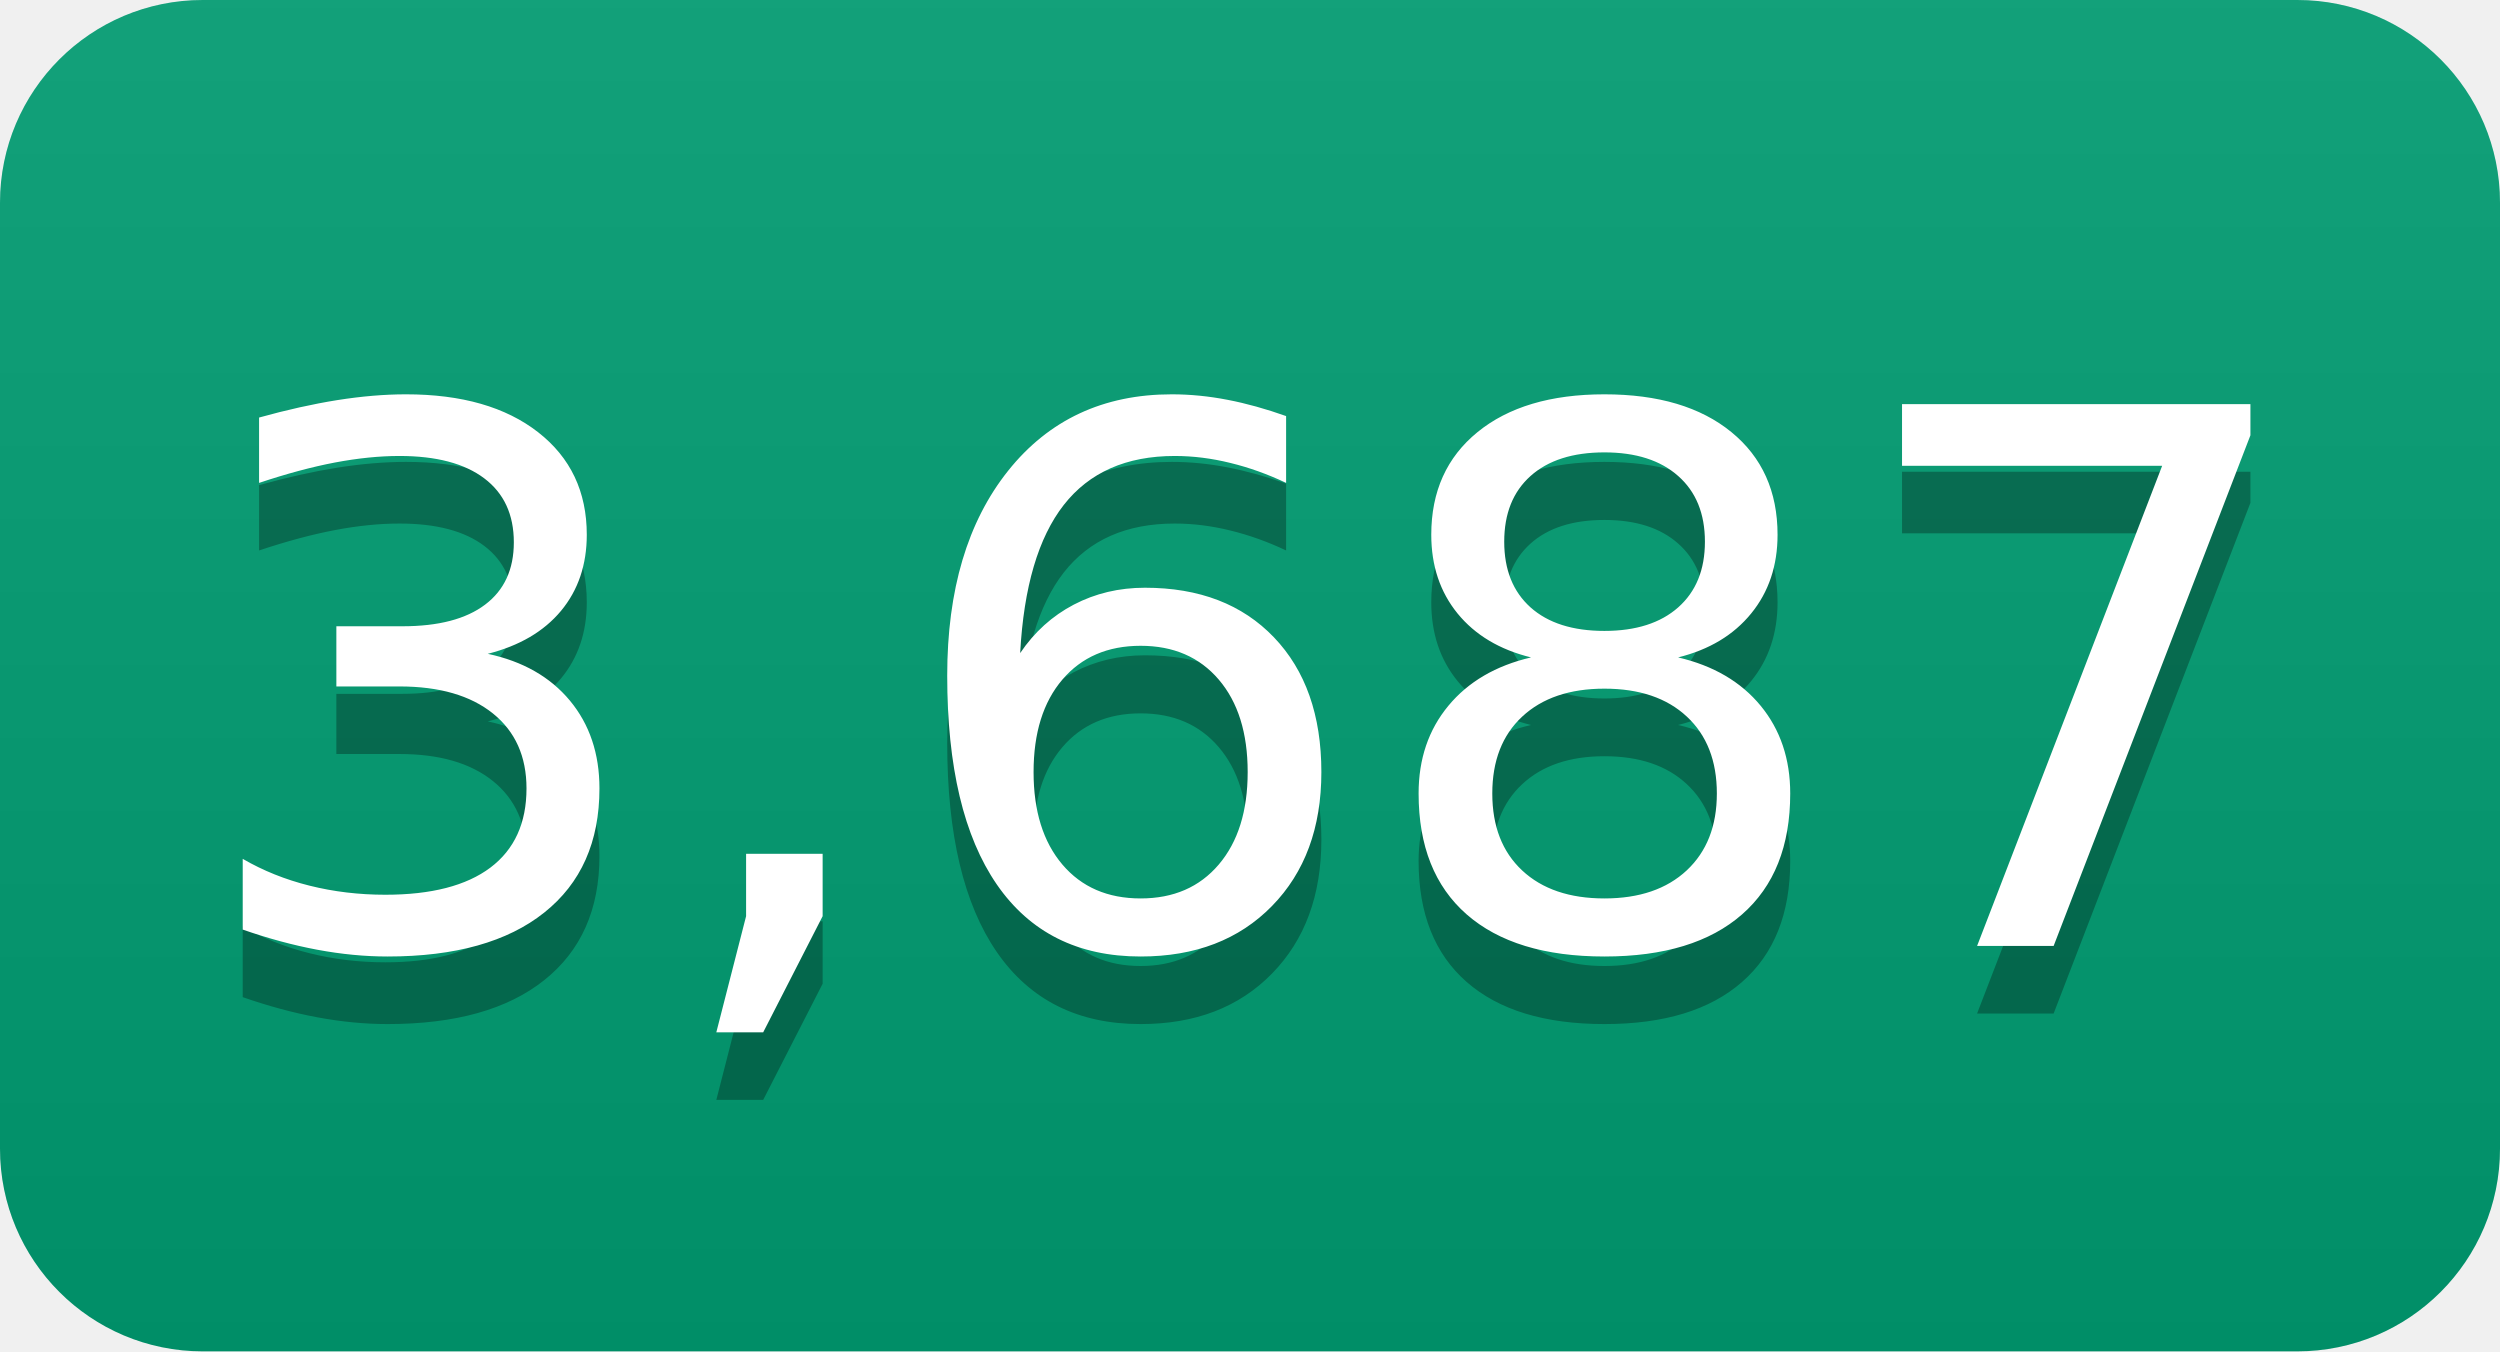
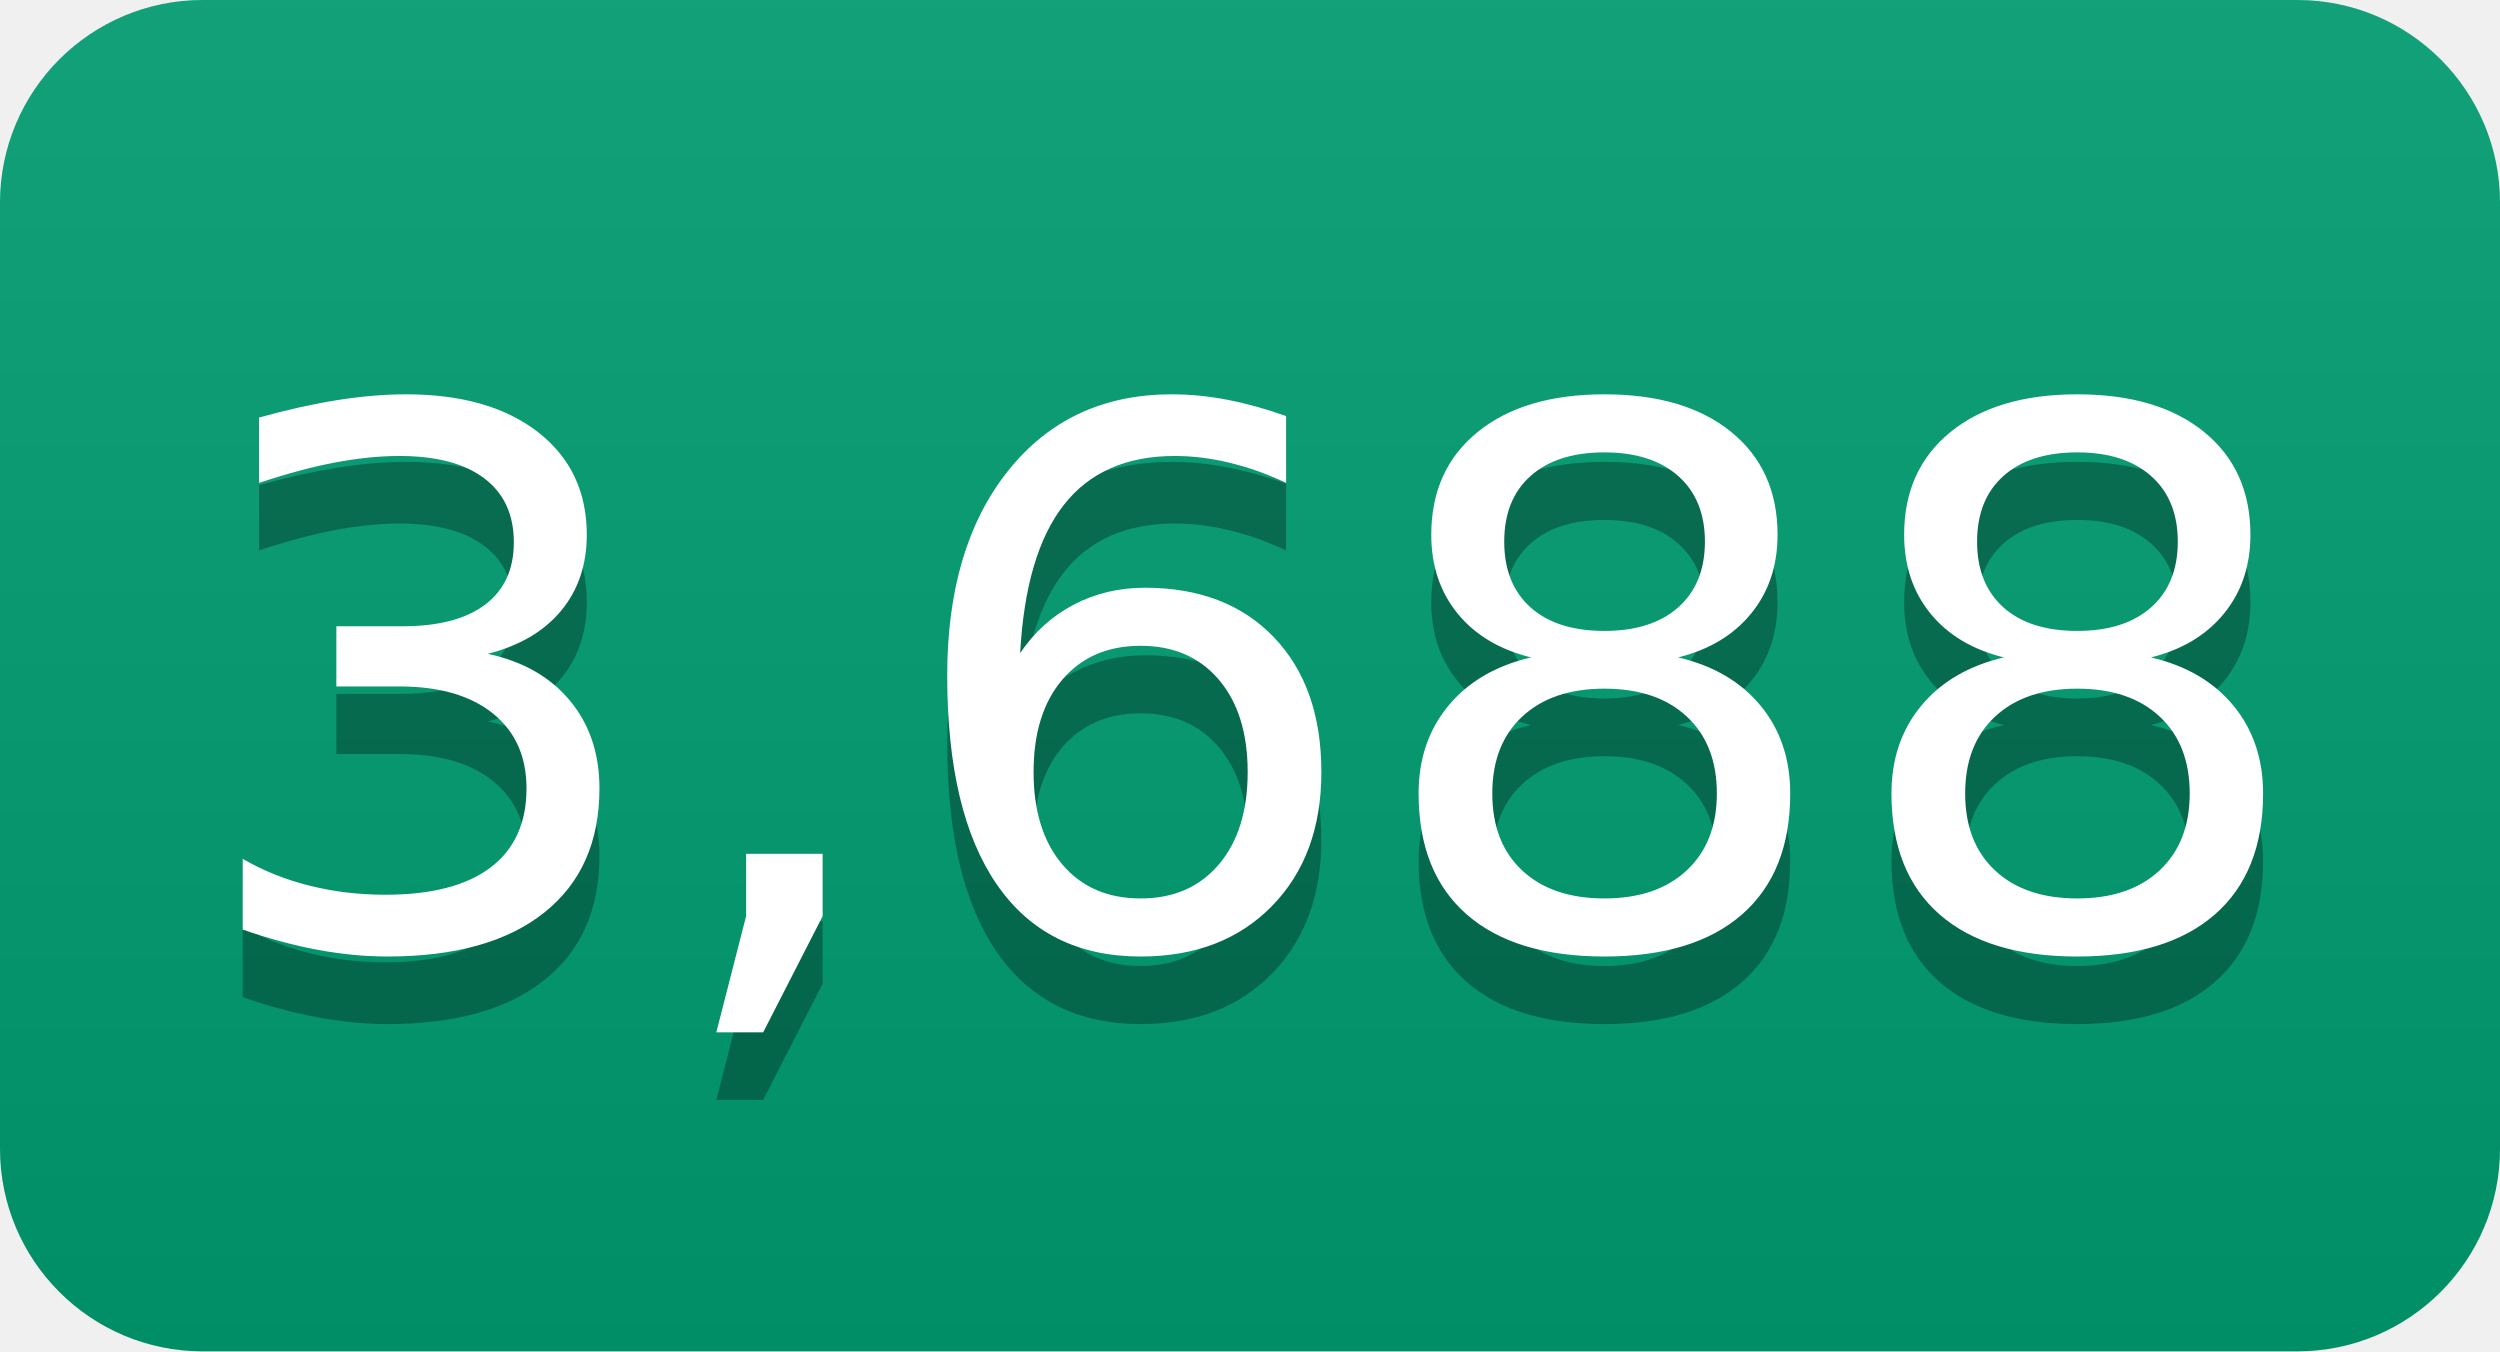
- <svg xmlns="http://www.w3.org/2000/svg" width="37" height="20" role="img" aria-label="3,687">
+ <svg xmlns="http://www.w3.org/2000/svg" width="37" height="20" role="img" aria-label="3,688">
  <linearGradient id="s" x2="0" y2="100%">
    <stop offset="0" stop-color="#bbb" stop-opacity=".1" />
    <stop offset="1" stop-opacity=".1" />
  </linearGradient>
  <clipPath id="r">
    <rect width="37" height="20" rx="3" fill="#fff" />
  </clipPath>
  <g clip-path="url(#r)">
    <rect width="0" height="20" fill="#009e73" />
    <rect x="0" width="37" height="20" fill="#009e73" />
    <rect width="37" height="20" fill="url(#s)" />
  </g>
  <g fill="#fff" text-anchor="middle" font-family="Verdana,Geneva,DejaVu Sans,sans-serif" text-rendering="geometricPrecision" font-size="110">
-     <text aria-hidden="true" x="185" y="150" fill="#010101" fill-opacity=".3" transform="scale(.1)" textLength="270">3,687</text>
-     <text x="185" y="140" transform="scale(.1)" fill="#fff" textLength="270">3,687</text>
+     <text aria-hidden="true" x="185" y="150" fill="#010101" fill-opacity=".3" transform="scale(.1)" textLength="270">3,688</text>
+     <text x="185" y="140" transform="scale(.1)" fill="#fff" textLength="270">3,688</text>
  </g>
</svg>
